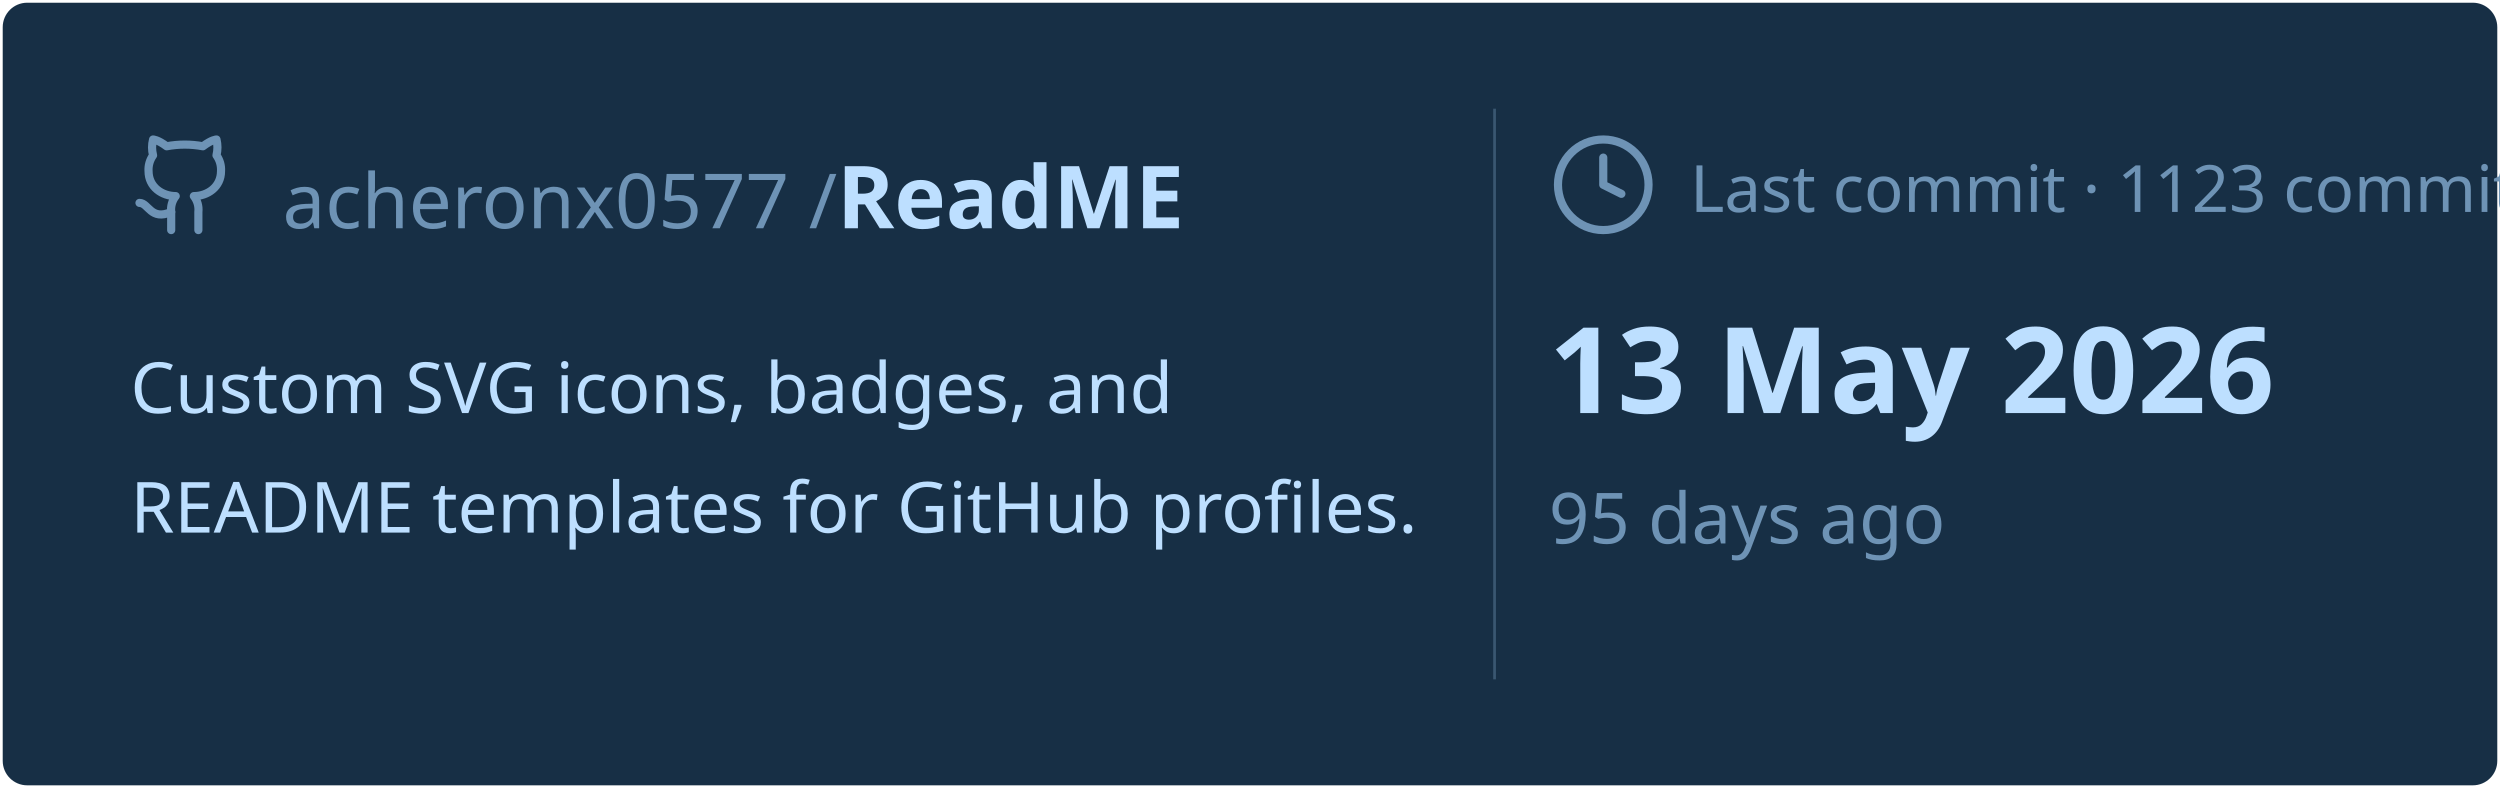
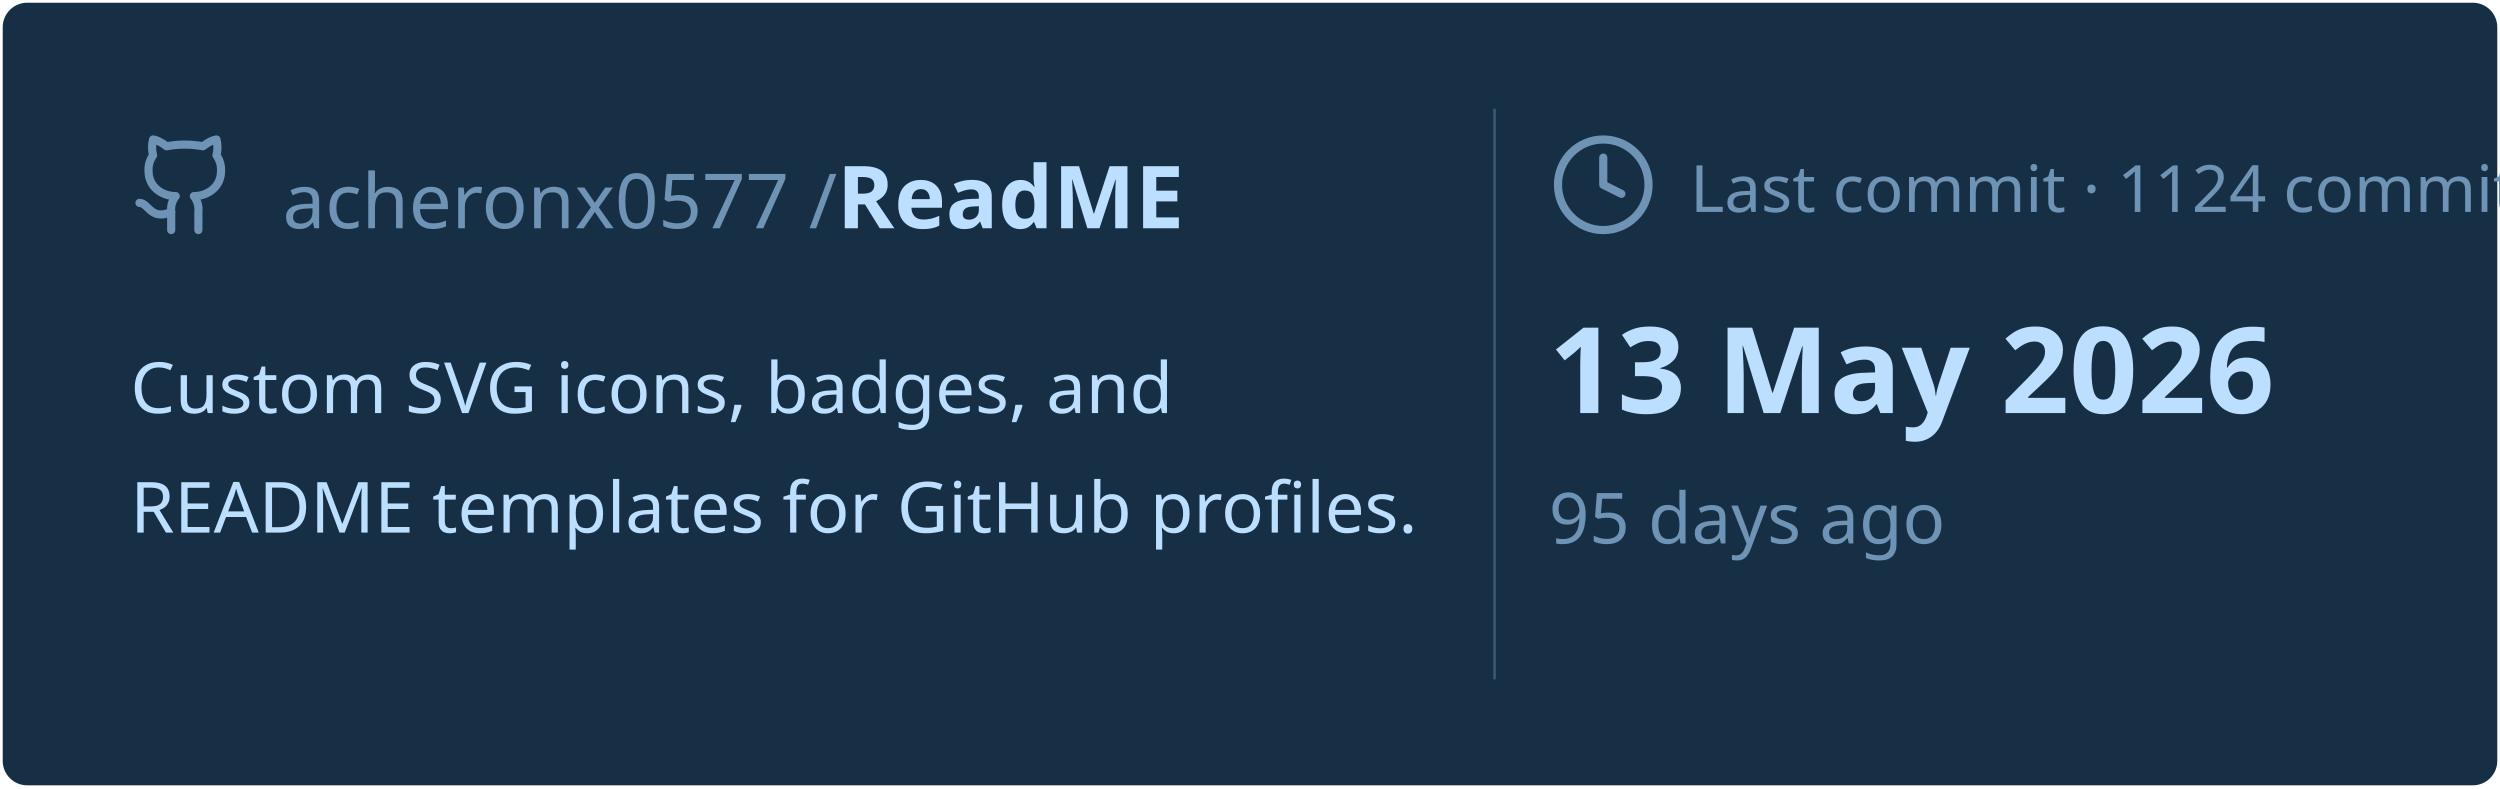
<svg xmlns="http://www.w3.org/2000/svg" viewBox="0 0 460 145" width="460px" height="145px">
  <rect stroke="#000000" stroke-opacity="0" fill="#172F45" rx="4.5" x="0.5" y="0.5" width="459" height="144" />
  <g transform="translate(24, 42)">
    <svg x="0" y="-18" width="20" height="20" viewBox="0 0 24 24" fill="none" stroke="#6E93B5" stroke-width="1.8" stroke-linecap="round" stroke-linejoin="round">
      <path d="M15 22v-4a4.8 4.8 0 0 0-1-3.5c3 0 6-2 6-5.5.08-1.25-.27-2.48-1-3.5.28-1.15.28-2.35 0-3.5 0 0-1 0-3 1.5-2.64-.5-5.36-.5-8 0C6 2 5 2 5 2c-.3 1.15-.3 2.35 0 3.5A5.403 5.403 0 0 0 4 9c0 3.5 3 5.5 6 5.5-.39.49-.68 1.05-.85 1.65-.17.6-.22 1.23-.15 1.85v4" />
      <path d="M9 18c-4.51 2-5-2-7-2" />
    </svg>
    <text x="28" y="0" font-family="&quot;Segoe UI&quot;, Ubuntu, sans-serif" font-size="14" font-weight="400" fill="#6E93B5">acheronx0577 /</text>
    <text x="130" y="0" font-family="&quot;Segoe UI&quot;, Ubuntu, sans-serif" font-size="16" font-weight="700" fill="#BDDFFF">ReadME</text>
  </g>
  <text x="24" y="76" font-family="&quot;Segoe UI&quot;, Ubuntu, sans-serif" font-size="13" font-weight="400" fill="#BDDFFF">Custom SVG icons, badges, and</text>
  <text x="24" y="98" font-family="&quot;Segoe UI&quot;, Ubuntu, sans-serif" font-size="13" font-weight="400" fill="#BDDFFF">README templates for GitHub profiles.</text>
  <line x1="275" y1="20" x2="275" y2="125" stroke="#6E93B5" stroke-width="0.5" stroke-opacity="0.4" />
  <svg x="285" y="24" width="20" height="20" viewBox="0 0 24 24" fill="none" stroke="#6E93B5" stroke-width="1.8" stroke-linecap="round" stroke-linejoin="round">
    <circle cx="12" cy="12" r="10" />
    <polyline points="12 6 12 12 16 14" />
  </svg>
-   <text x="311" y="39" font-family="&quot;Segoe UI&quot;, Ubuntu, sans-serif" font-size="12" font-weight="400" fill="#6E93B5">Last commit · 1123 commits</text>
+   <text x="311" y="39" font-family="&quot;Segoe UI&quot;, Ubuntu, sans-serif" font-size="12" font-weight="400" fill="#6E93B5">Last commit · 1124 commits</text>
  <text x="285" y="76" font-family="&quot;Segoe UI&quot;, Ubuntu, sans-serif" font-size="22" font-weight="700" fill="#BDDFFF">13 May 2026</text>
  <text x="285" y="100" font-family="&quot;Segoe UI&quot;, Ubuntu, sans-serif" font-size="13" font-weight="400" fill="#6E93B5">95 days ago</text>
</svg>
